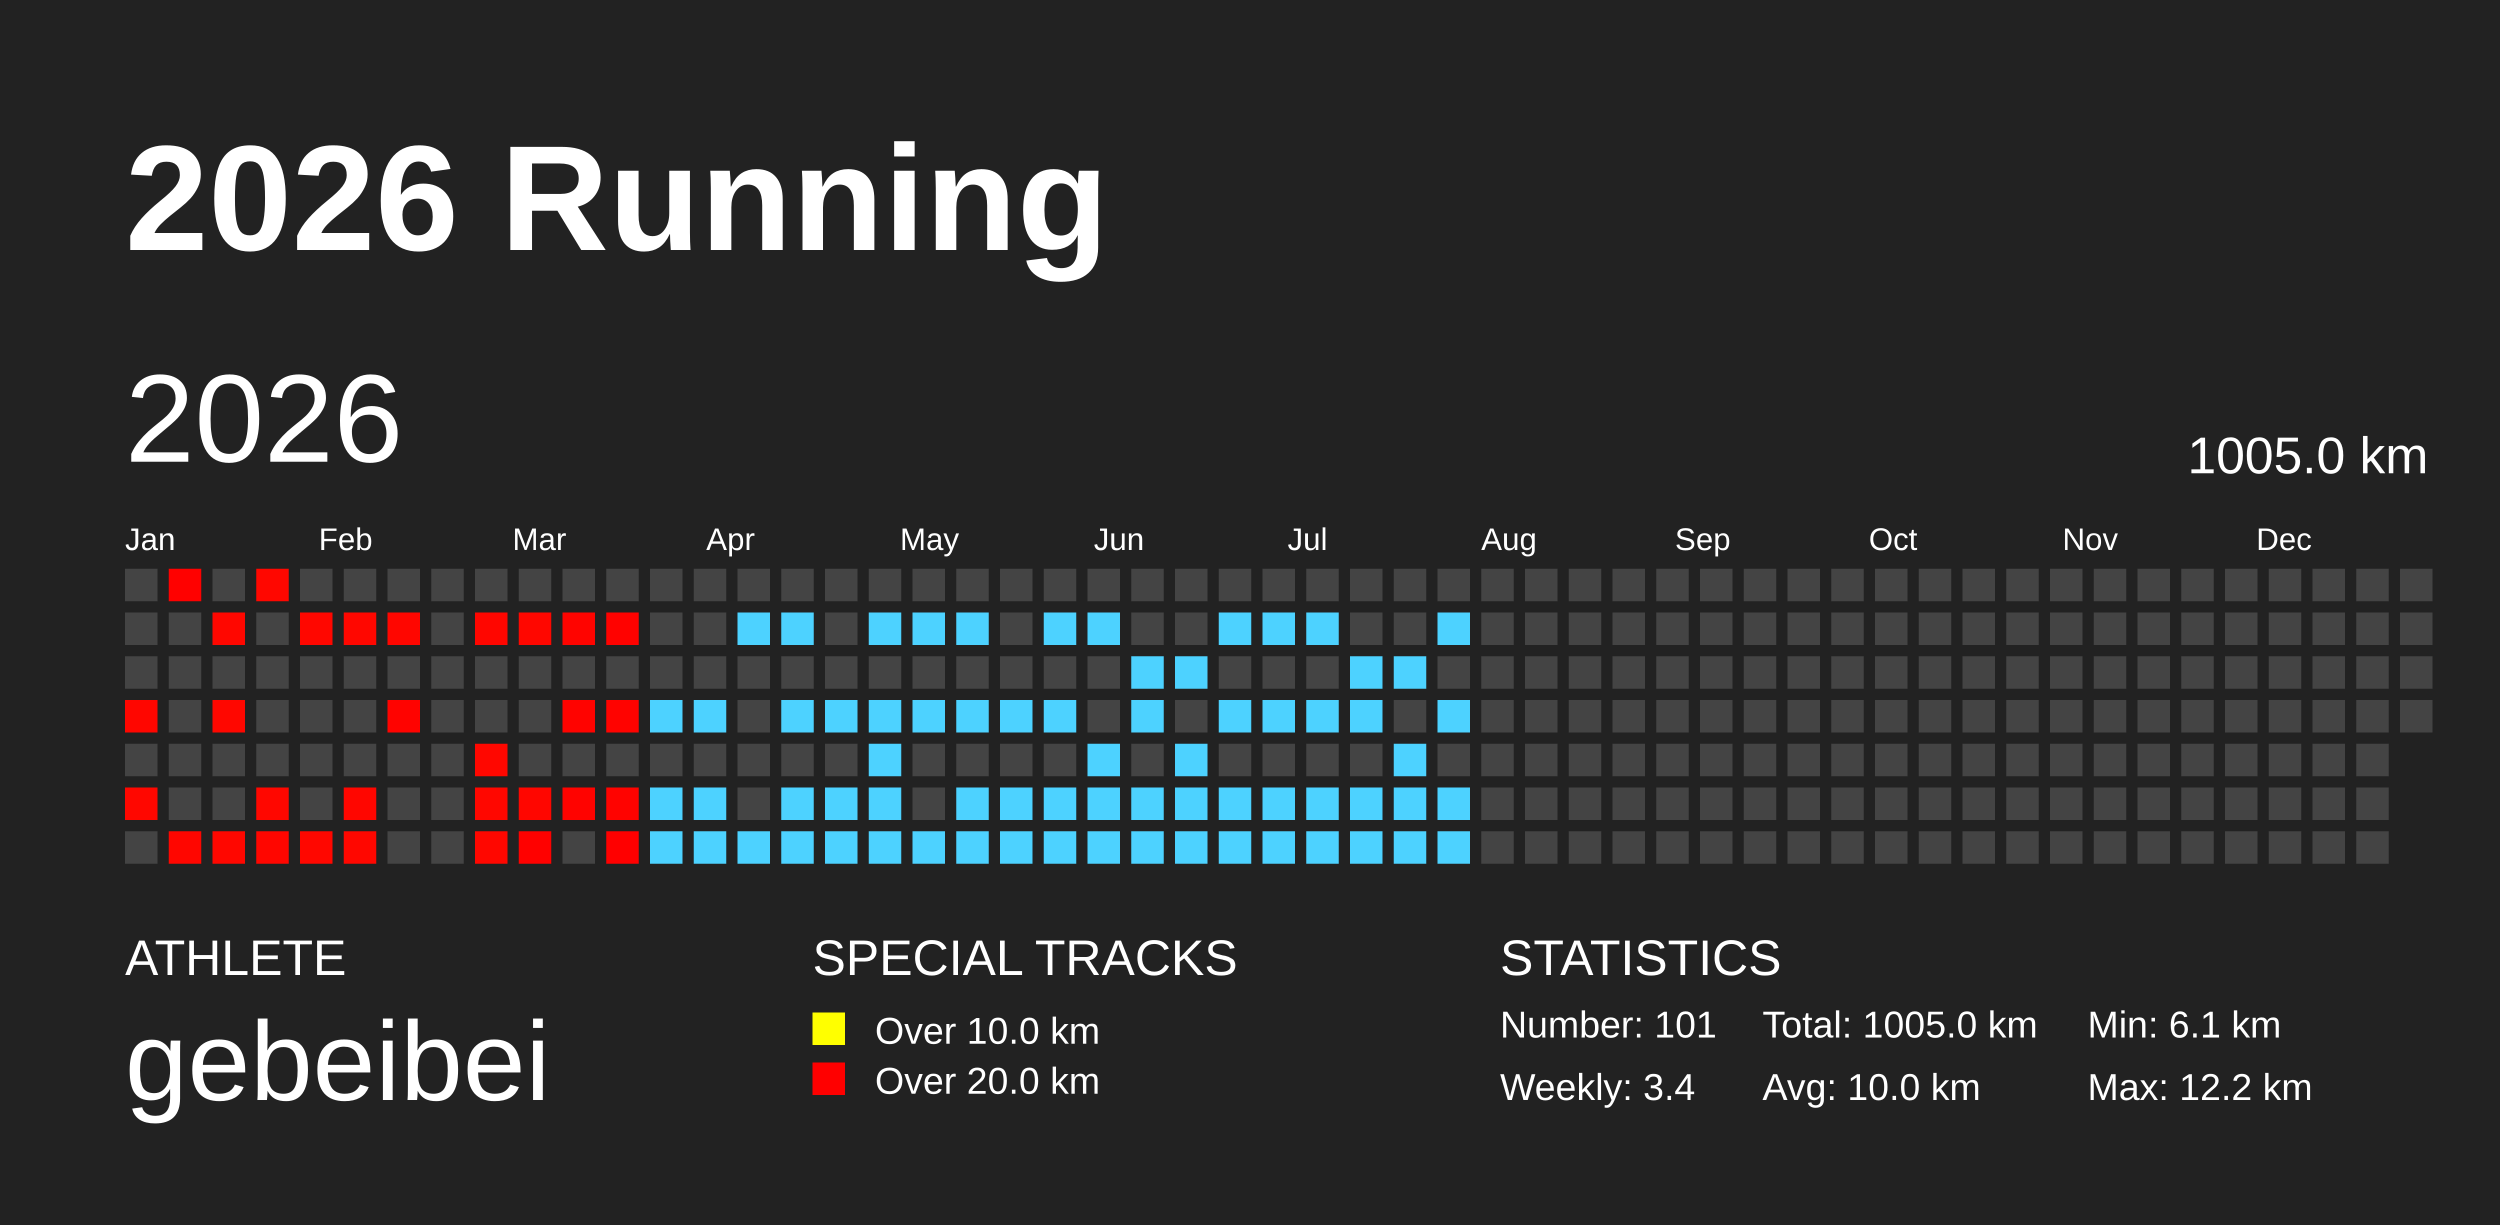
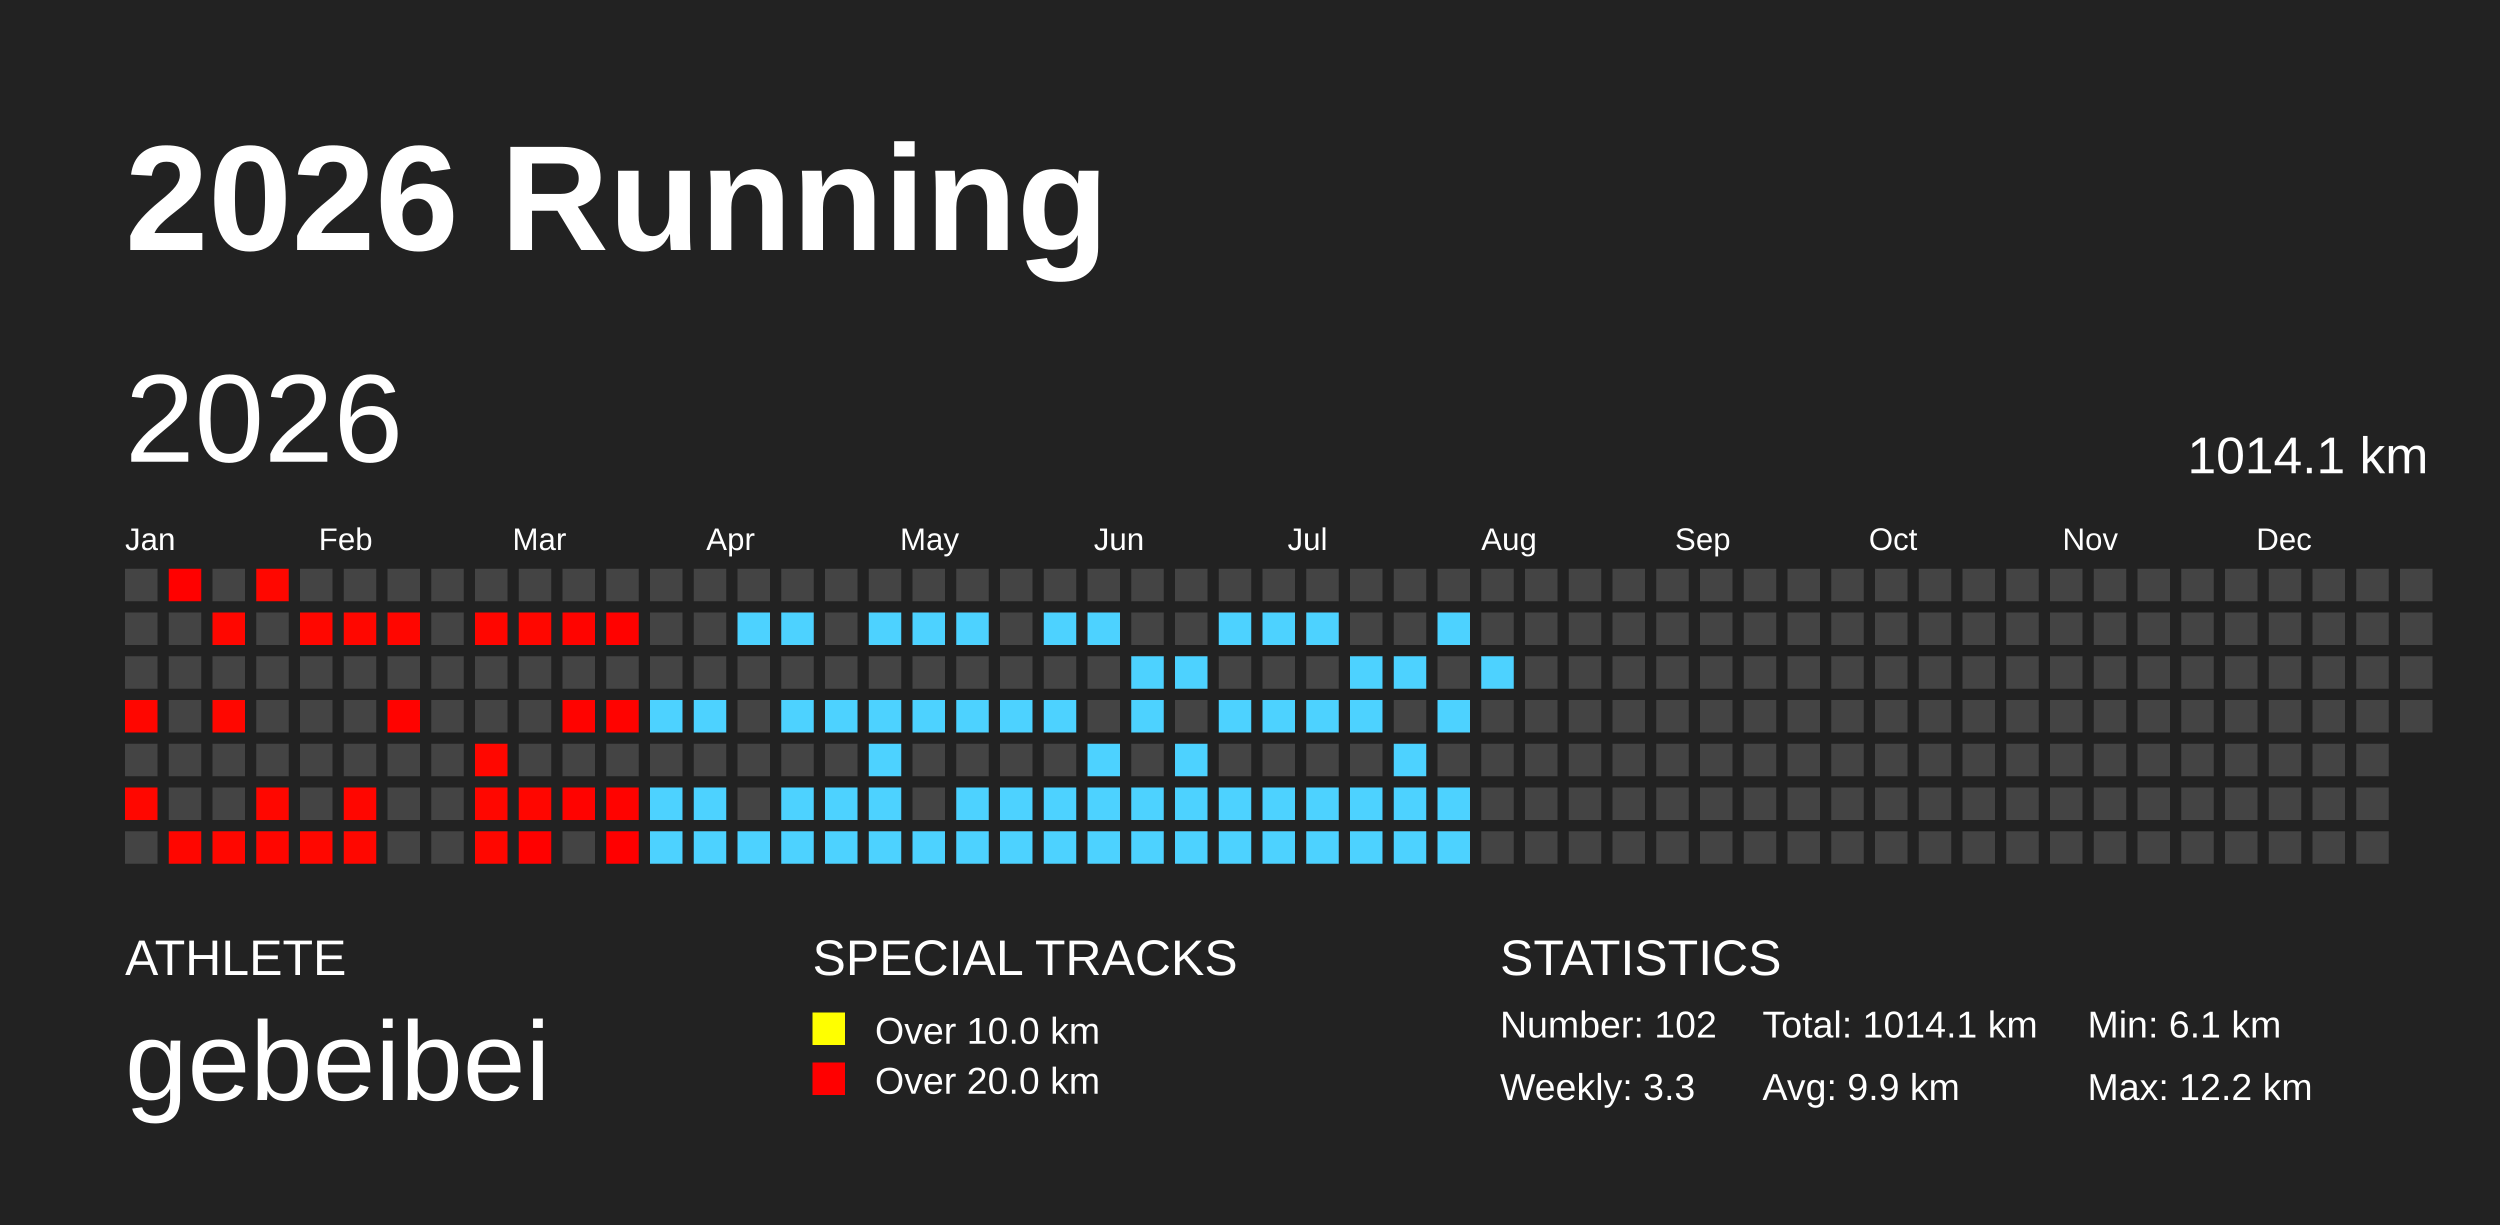
<svg xmlns="http://www.w3.org/2000/svg" baseProfile="full" height="98mm" version="1.1" viewBox="0,0,200,98" width="200mm">
  <defs />
  <rect fill="#222222" height="98" width="200" x="0" y="0" />
  <text fill="#FFFFFF" style="font-size:12px; font-family:Arial; font-weight:bold;" x="10" y="20">2026 Running</text>
  <text fill="#FFFFFF" style="font-size:4px; font-family:Arial" x="10" y="78">ATHLETE</text>
  <text fill="#FFFFFF" style="font-size:9px; font-family:Arial" x="10" y="88">gebeibei</text>
  <text fill="#FFFFFF" style="font-size:4px; font-family:Arial" x="65" y="78">SPECIAL TRACKS</text>
  <rect fill="yellow" height="2.6" width="2.6" x="65" y="81" />
  <text fill="#FFFFFF" style="font-size:3px; font-family:Arial" x="70" y="83.5">Over 10.0 km</text>
  <rect fill="red" height="2.6" width="2.6" x="65" y="85" />
  <text fill="#FFFFFF" style="font-size:3px; font-family:Arial" x="70" y="87.5">Over 20.0 km</text>
  <text fill="#FFFFFF" style="font-size:4px; font-family:Arial" x="120" y="78">STATISTICS</text>
-   <text fill="#FFFFFF" style="font-size:3px; font-family:Arial" x="120" y="83">Number: 101</text>
-   <text fill="#FFFFFF" style="font-size:3px; font-family:Arial" x="120" y="88">Weekly: 3.4</text>
-   <text fill="#FFFFFF" style="font-size:3px; font-family:Arial" x="141" y="83">Total: 1005.0 km</text>
-   <text fill="#FFFFFF" style="font-size:3px; font-family:Arial" x="141" y="88">Avg: 10.0 km</text>
+   <text fill="#FFFFFF" style="font-size:3px; font-family:Arial" x="120" y="83">Number: 102</text>
+   <text fill="#FFFFFF" style="font-size:3px; font-family:Arial" x="120" y="88">Weekly: 3.3</text>
+   <text fill="#FFFFFF" style="font-size:3px; font-family:Arial" x="141" y="83">Total: 1014.1 km</text>
+   <text fill="#FFFFFF" style="font-size:3px; font-family:Arial" x="141" y="88">Avg: 9.9 km</text>
  <text fill="#FFFFFF" style="font-size:3px; font-family:Arial" x="167" y="83">Min: 6.1 km</text>
  <text fill="#FFFFFF" style="font-size:3px; font-family:Arial" x="167" y="88">Max: 12.2 km</text>
  <text dominant-baseline="hanging" fill="#FFFFFF" style="font-size:10.0px; font-family:Arial;" x="10" y="30">2026</text>
-   <text dominant-baseline="hanging" fill="#FFFFFF" style="font-size:4.125px; font-family:Arial;" x="175" y="35">1005.0 km</text>
+   <text dominant-baseline="hanging" fill="#FFFFFF" style="font-size:4.125px; font-family:Arial;" x="175" y="35">1014.1 km</text>
  <text fill="#FFFFFF" style="font-size:2.5px; font-family:Arial" x="10.0" y="44">Jan</text>
  <text fill="#FFFFFF" style="font-size:2.5px; font-family:Arial" x="25.5" y="44">Feb</text>
  <text fill="#FFFFFF" style="font-size:2.5px; font-family:Arial" x="41.0" y="44">Mar</text>
  <text fill="#FFFFFF" style="font-size:2.5px; font-family:Arial" x="56.5" y="44">Apr</text>
  <text fill="#FFFFFF" style="font-size:2.5px; font-family:Arial" x="72.0" y="44">May</text>
  <text fill="#FFFFFF" style="font-size:2.5px; font-family:Arial" x="87.5" y="44">Jun</text>
  <text fill="#FFFFFF" style="font-size:2.5px; font-family:Arial" x="103.0" y="44">Jul</text>
  <text fill="#FFFFFF" style="font-size:2.5px; font-family:Arial" x="118.5" y="44">Aug</text>
  <text fill="#FFFFFF" style="font-size:2.5px; font-family:Arial" x="134.0" y="44">Sep</text>
  <text fill="#FFFFFF" style="font-size:2.5px; font-family:Arial" x="149.5" y="44">Oct</text>
  <text fill="#FFFFFF" style="font-size:2.5px; font-family:Arial" x="165.0" y="44">Nov</text>
  <text fill="#FFFFFF" style="font-size:2.5px; font-family:Arial" x="180.5" y="44">Dec</text>
  <rect fill="#444444" height="2.6" width="2.6" x="10.0" y="45.5" />
  <rect fill="#444444" height="2.6" width="2.6" x="10.0" y="49.0" />
  <rect fill="#444444" height="2.6" width="2.6" x="10.0" y="52.5" />
  <rect fill="#ff0600" height="2.6" width="2.6" x="10.0" y="56.0" />
  <rect fill="#444444" height="2.6" width="2.6" x="10.0" y="59.5" />
  <rect fill="#ff0700" height="2.6" width="2.6" x="10.0" y="63.0" />
  <rect fill="#444444" height="2.6" width="2.6" x="10.0" y="66.5" />
  <rect fill="#ff0100" height="2.6" width="2.6" x="13.5" y="45.5" />
  <rect fill="#444444" height="2.6" width="2.6" x="13.5" y="49.0" />
  <rect fill="#444444" height="2.6" width="2.6" x="13.5" y="52.5" />
  <rect fill="#444444" height="2.6" width="2.6" x="13.5" y="56.0" />
  <rect fill="#444444" height="2.6" width="2.6" x="13.5" y="59.5" />
  <rect fill="#444444" height="2.6" width="2.6" x="13.5" y="63.0" />
  <rect fill="#ff0600" height="2.6" width="2.6" x="13.5" y="66.5" />
  <rect fill="#444444" height="2.6" width="2.6" x="17.0" y="45.5" />
  <rect fill="#ff0700" height="2.6" width="2.6" x="17.0" y="49.0" />
  <rect fill="#444444" height="2.6" width="2.6" x="17.0" y="52.5" />
  <rect fill="#ff0700" height="2.6" width="2.6" x="17.0" y="56.0" />
  <rect fill="#444444" height="2.6" width="2.6" x="17.0" y="59.5" />
  <rect fill="#444444" height="2.6" width="2.6" x="17.0" y="63.0" />
  <rect fill="#ff0700" height="2.6" width="2.6" x="17.0" y="66.5" />
  <rect fill="#ff0700" height="2.6" width="2.6" x="20.5" y="45.5" />
  <rect fill="#444444" height="2.6" width="2.6" x="20.5" y="49.0" />
  <rect fill="#444444" height="2.6" width="2.6" x="20.5" y="52.5" />
  <rect fill="#444444" height="2.6" width="2.6" x="20.5" y="56.0" />
  <rect fill="#444444" height="2.6" width="2.6" x="20.5" y="59.5" />
  <rect fill="#ff0700" height="2.6" width="2.6" x="20.5" y="63.0" />
  <rect fill="#ff0600" height="2.6" width="2.6" x="20.5" y="66.5" />
  <rect fill="#444444" height="2.6" width="2.6" x="24.0" y="45.5" />
  <rect fill="#ff0700" height="2.6" width="2.6" x="24.0" y="49.0" />
  <rect fill="#444444" height="2.6" width="2.6" x="24.0" y="52.5" />
  <rect fill="#444444" height="2.6" width="2.6" x="24.0" y="56.0" />
  <rect fill="#444444" height="2.6" width="2.6" x="24.0" y="59.5" />
  <rect fill="#444444" height="2.6" width="2.6" x="24.0" y="63.0" />
  <rect fill="#ff0700" height="2.6" width="2.6" x="24.0" y="66.5" />
  <rect fill="#444444" height="2.6" width="2.6" x="27.5" y="45.5" />
  <rect fill="#ff0700" height="2.6" width="2.6" x="27.5" y="49.0" />
  <rect fill="#444444" height="2.6" width="2.6" x="27.5" y="52.5" />
  <rect fill="#444444" height="2.6" width="2.6" x="27.5" y="56.0" />
  <rect fill="#444444" height="2.6" width="2.6" x="27.5" y="59.5" />
  <rect fill="#ff0600" height="2.6" width="2.6" x="27.5" y="63.0" />
  <rect fill="#ff0700" height="2.6" width="2.6" x="27.5" y="66.5" />
  <rect fill="#444444" height="2.6" width="2.6" x="31.0" y="45.5" />
  <rect fill="#ff0600" height="2.6" width="2.6" x="31.0" y="49.0" />
  <rect fill="#444444" height="2.6" width="2.6" x="31.0" y="52.5" />
  <rect fill="#ff0300" height="2.6" width="2.6" x="31.0" y="56.0" />
  <rect fill="#444444" height="2.6" width="2.6" x="31.0" y="59.5" />
  <rect fill="#444444" height="2.6" width="2.6" x="31.0" y="63.0" />
  <rect fill="#444444" height="2.6" width="2.6" x="31.0" y="66.5" />
  <rect fill="#444444" height="2.6" width="2.6" x="34.5" y="45.5" />
  <rect fill="#444444" height="2.6" width="2.6" x="34.5" y="49.0" />
  <rect fill="#444444" height="2.6" width="2.6" x="34.5" y="52.5" />
  <rect fill="#444444" height="2.6" width="2.6" x="34.5" y="56.0" />
  <rect fill="#444444" height="2.6" width="2.6" x="34.5" y="59.5" />
  <rect fill="#444444" height="2.6" width="2.6" x="34.5" y="63.0" />
  <rect fill="#444444" height="2.6" width="2.6" x="34.5" y="66.5" />
  <rect fill="#444444" height="2.6" width="2.6" x="38.0" y="45.5" />
  <rect fill="#ff0600" height="2.6" width="2.6" x="38.0" y="49.0" />
  <rect fill="#444444" height="2.6" width="2.6" x="38.0" y="52.5" />
  <rect fill="#444444" height="2.6" width="2.6" x="38.0" y="56.0" />
  <rect fill="#ff0700" height="2.6" width="2.6" x="38.0" y="59.5" />
  <rect fill="#ff0700" height="2.6" width="2.6" x="38.0" y="63.0" />
  <rect fill="#ff0700" height="2.6" width="2.6" x="38.0" y="66.5" />
  <rect fill="#444444" height="2.6" width="2.6" x="41.5" y="45.5" />
  <rect fill="#ff0700" height="2.6" width="2.6" x="41.5" y="49.0" />
  <rect fill="#444444" height="2.6" width="2.6" x="41.5" y="52.5" />
  <rect fill="#444444" height="2.6" width="2.6" x="41.5" y="56.0" />
  <rect fill="#444444" height="2.6" width="2.6" x="41.5" y="59.5" />
  <rect fill="#ff0600" height="2.6" width="2.6" x="41.5" y="63.0" />
  <rect fill="#ff0100" height="2.6" width="2.6" x="41.5" y="66.5" />
  <rect fill="#444444" height="2.6" width="2.6" x="45.0" y="45.5" />
  <rect fill="#ff0400" height="2.6" width="2.6" x="45.0" y="49.0" />
  <rect fill="#444444" height="2.6" width="2.6" x="45.0" y="52.5" />
  <rect fill="#ff0300" height="2.6" width="2.6" x="45.0" y="56.0" />
  <rect fill="#444444" height="2.6" width="2.6" x="45.0" y="59.5" />
  <rect fill="#ff0300" height="2.6" width="2.6" x="45.0" y="63.0" />
  <rect fill="#444444" height="2.6" width="2.6" x="45.0" y="66.5" />
  <rect fill="#444444" height="2.6" width="2.6" x="48.5" y="45.5" />
  <rect fill="#ff0200" height="2.6" width="2.6" x="48.5" y="49.0" />
  <rect fill="#444444" height="2.6" width="2.6" x="48.5" y="52.5" />
  <rect fill="#ff0300" height="2.6" width="2.6" x="48.5" y="56.0" />
  <rect fill="#444444" height="2.6" width="2.6" x="48.5" y="59.5" />
  <rect fill="#ff0300" height="2.6" width="2.6" x="48.5" y="63.0" />
  <rect fill="#ff0000" height="2.6" width="2.6" x="48.5" y="66.5" />
  <rect fill="#444444" height="2.6" width="2.6" x="52.0" y="45.5" />
  <rect fill="#444444" height="2.6" width="2.6" x="52.0" y="49.0" />
  <rect fill="#444444" height="2.6" width="2.6" x="52.0" y="52.5" />
  <rect fill="#4dd2ff" height="2.6" width="2.6" x="52.0" y="56.0" />
  <rect fill="#444444" height="2.6" width="2.6" x="52.0" y="59.5" />
  <rect fill="#4dd2ff" height="2.6" width="2.6" x="52.0" y="63.0" />
  <rect fill="#4dd2ff" height="2.6" width="2.6" x="52.0" y="66.5" />
  <rect fill="#444444" height="2.6" width="2.6" x="55.5" y="45.5" />
  <rect fill="#444444" height="2.6" width="2.6" x="55.5" y="49.0" />
  <rect fill="#444444" height="2.6" width="2.6" x="55.5" y="52.5" />
  <rect fill="#4dd2ff" height="2.6" width="2.6" x="55.5" y="56.0" />
  <rect fill="#444444" height="2.6" width="2.6" x="55.5" y="59.5" />
  <rect fill="#4dd2ff" height="2.6" width="2.6" x="55.5" y="63.0" />
  <rect fill="#4dd2ff" height="2.6" width="2.6" x="55.5" y="66.5" />
  <rect fill="#444444" height="2.6" width="2.6" x="59.0" y="45.5" />
  <rect fill="#4dd2ff" height="2.6" width="2.6" x="59.0" y="49.0" />
  <rect fill="#444444" height="2.6" width="2.6" x="59.0" y="52.5" />
  <rect fill="#444444" height="2.6" width="2.6" x="59.0" y="56.0" />
  <rect fill="#444444" height="2.6" width="2.6" x="59.0" y="59.5" />
  <rect fill="#444444" height="2.6" width="2.6" x="59.0" y="63.0" />
  <rect fill="#4dd2ff" height="2.6" width="2.6" x="59.0" y="66.5" />
  <rect fill="#444444" height="2.6" width="2.6" x="62.5" y="45.5" />
  <rect fill="#4dd2ff" height="2.6" width="2.6" x="62.5" y="49.0" />
  <rect fill="#444444" height="2.6" width="2.6" x="62.5" y="52.5" />
  <rect fill="#4dd2ff" height="2.6" width="2.6" x="62.5" y="56.0" />
  <rect fill="#444444" height="2.6" width="2.6" x="62.5" y="59.5" />
  <rect fill="#4dd2ff" height="2.6" width="2.6" x="62.5" y="63.0" />
  <rect fill="#4dd2ff" height="2.6" width="2.6" x="62.5" y="66.5" />
  <rect fill="#444444" height="2.6" width="2.6" x="66.0" y="45.5" />
  <rect fill="#444444" height="2.6" width="2.6" x="66.0" y="49.0" />
  <rect fill="#444444" height="2.6" width="2.6" x="66.0" y="52.5" />
  <rect fill="#4dd2ff" height="2.6" width="2.6" x="66.0" y="56.0" />
  <rect fill="#444444" height="2.6" width="2.6" x="66.0" y="59.5" />
  <rect fill="#4dd2ff" height="2.6" width="2.6" x="66.0" y="63.0" />
  <rect fill="#4dd2ff" height="2.6" width="2.6" x="66.0" y="66.5" />
  <rect fill="#444444" height="2.6" width="2.6" x="69.5" y="45.5" />
  <rect fill="#4dd2ff" height="2.6" width="2.6" x="69.5" y="49.0" />
  <rect fill="#444444" height="2.6" width="2.6" x="69.5" y="52.5" />
  <rect fill="#4dd2ff" height="2.6" width="2.6" x="69.5" y="56.0" />
  <rect fill="#4dd2ff" height="2.6" width="2.6" x="69.5" y="59.5" />
  <rect fill="#4dd2ff" height="2.6" width="2.6" x="69.5" y="63.0" />
  <rect fill="#4dd2ff" height="2.6" width="2.6" x="69.5" y="66.5" />
  <rect fill="#444444" height="2.6" width="2.6" x="73.0" y="45.5" />
  <rect fill="#4dd2ff" height="2.6" width="2.6" x="73.0" y="49.0" />
  <rect fill="#444444" height="2.6" width="2.6" x="73.0" y="52.5" />
  <rect fill="#4dd2ff" height="2.6" width="2.6" x="73.0" y="56.0" />
  <rect fill="#444444" height="2.6" width="2.6" x="73.0" y="59.5" />
  <rect fill="#444444" height="2.6" width="2.6" x="73.0" y="63.0" />
  <rect fill="#4dd2ff" height="2.6" width="2.6" x="73.0" y="66.5" />
  <rect fill="#444444" height="2.6" width="2.6" x="76.5" y="45.5" />
  <rect fill="#4dd2ff" height="2.6" width="2.6" x="76.5" y="49.0" />
  <rect fill="#444444" height="2.6" width="2.6" x="76.5" y="52.5" />
  <rect fill="#4dd2ff" height="2.6" width="2.6" x="76.5" y="56.0" />
  <rect fill="#444444" height="2.6" width="2.6" x="76.5" y="59.5" />
  <rect fill="#4dd2ff" height="2.6" width="2.6" x="76.5" y="63.0" />
  <rect fill="#4dd2ff" height="2.6" width="2.6" x="76.5" y="66.5" />
  <rect fill="#444444" height="2.6" width="2.6" x="80.0" y="45.5" />
  <rect fill="#444444" height="2.6" width="2.6" x="80.0" y="49.0" />
  <rect fill="#444444" height="2.6" width="2.6" x="80.0" y="52.5" />
  <rect fill="#4dd2ff" height="2.6" width="2.6" x="80.0" y="56.0" />
  <rect fill="#444444" height="2.6" width="2.6" x="80.0" y="59.5" />
  <rect fill="#4dd2ff" height="2.6" width="2.6" x="80.0" y="63.0" />
  <rect fill="#4dd2ff" height="2.6" width="2.6" x="80.0" y="66.5" />
  <rect fill="#444444" height="2.6" width="2.6" x="83.5" y="45.5" />
  <rect fill="#4dd2ff" height="2.6" width="2.6" x="83.5" y="49.0" />
  <rect fill="#444444" height="2.6" width="2.6" x="83.5" y="52.5" />
  <rect fill="#4dd2ff" height="2.6" width="2.6" x="83.5" y="56.0" />
  <rect fill="#444444" height="2.6" width="2.6" x="83.5" y="59.5" />
  <rect fill="#4dd2ff" height="2.6" width="2.6" x="83.5" y="63.0" />
  <rect fill="#4dd2ff" height="2.6" width="2.6" x="83.5" y="66.5" />
  <rect fill="#444444" height="2.6" width="2.6" x="87.0" y="45.5" />
  <rect fill="#4dd2ff" height="2.6" width="2.6" x="87.0" y="49.0" />
  <rect fill="#444444" height="2.6" width="2.6" x="87.0" y="52.5" />
  <rect fill="#444444" height="2.6" width="2.6" x="87.0" y="56.0" />
  <rect fill="#4dd2ff" height="2.6" width="2.6" x="87.0" y="59.5" />
  <rect fill="#4dd2ff" height="2.6" width="2.6" x="87.0" y="63.0" />
  <rect fill="#4dd2ff" height="2.6" width="2.6" x="87.0" y="66.5" />
  <rect fill="#444444" height="2.6" width="2.6" x="90.5" y="45.5" />
  <rect fill="#444444" height="2.6" width="2.6" x="90.5" y="49.0" />
  <rect fill="#4dd2ff" height="2.6" width="2.6" x="90.5" y="52.5" />
  <rect fill="#4dd2ff" height="2.6" width="2.6" x="90.5" y="56.0" />
  <rect fill="#444444" height="2.6" width="2.6" x="90.5" y="59.5" />
  <rect fill="#4dd2ff" height="2.6" width="2.6" x="90.5" y="63.0" />
  <rect fill="#4dd2ff" height="2.6" width="2.6" x="90.5" y="66.5" />
  <rect fill="#444444" height="2.6" width="2.6" x="94.0" y="45.5" />
  <rect fill="#444444" height="2.6" width="2.6" x="94.0" y="49.0" />
  <rect fill="#4dd2ff" height="2.6" width="2.6" x="94.0" y="52.5" />
  <rect fill="#444444" height="2.6" width="2.6" x="94.0" y="56.0" />
  <rect fill="#4dd2ff" height="2.6" width="2.6" x="94.0" y="59.5" />
  <rect fill="#4dd2ff" height="2.6" width="2.6" x="94.0" y="63.0" />
  <rect fill="#4dd2ff" height="2.6" width="2.6" x="94.0" y="66.5" />
  <rect fill="#444444" height="2.6" width="2.6" x="97.5" y="45.5" />
  <rect fill="#4dd2ff" height="2.6" width="2.6" x="97.5" y="49.0" />
  <rect fill="#444444" height="2.6" width="2.6" x="97.5" y="52.5" />
  <rect fill="#4dd2ff" height="2.6" width="2.6" x="97.5" y="56.0" />
  <rect fill="#444444" height="2.6" width="2.6" x="97.5" y="59.5" />
  <rect fill="#4dd2ff" height="2.6" width="2.6" x="97.5" y="63.0" />
  <rect fill="#4dd2ff" height="2.6" width="2.6" x="97.5" y="66.5" />
  <rect fill="#444444" height="2.6" width="2.6" x="101.0" y="45.5" />
  <rect fill="#4dd2ff" height="2.6" width="2.6" x="101.0" y="49.0" />
  <rect fill="#444444" height="2.6" width="2.6" x="101.0" y="52.5" />
  <rect fill="#4dd2ff" height="2.6" width="2.6" x="101.0" y="56.0" />
  <rect fill="#444444" height="2.6" width="2.6" x="101.0" y="59.5" />
  <rect fill="#4dd2ff" height="2.6" width="2.6" x="101.0" y="63.0" />
  <rect fill="#4dd2ff" height="2.6" width="2.6" x="101.0" y="66.5" />
  <rect fill="#444444" height="2.6" width="2.6" x="104.5" y="45.5" />
  <rect fill="#4dd2ff" height="2.6" width="2.6" x="104.5" y="49.0" />
  <rect fill="#444444" height="2.6" width="2.6" x="104.5" y="52.5" />
  <rect fill="#4dd2ff" height="2.6" width="2.6" x="104.5" y="56.0" />
  <rect fill="#444444" height="2.6" width="2.6" x="104.5" y="59.5" />
  <rect fill="#4dd2ff" height="2.6" width="2.6" x="104.5" y="63.0" />
  <rect fill="#4dd2ff" height="2.6" width="2.6" x="104.5" y="66.5" />
  <rect fill="#444444" height="2.6" width="2.6" x="108.0" y="45.5" />
  <rect fill="#444444" height="2.6" width="2.6" x="108.0" y="49.0" />
  <rect fill="#4dd2ff" height="2.6" width="2.6" x="108.0" y="52.5" />
  <rect fill="#4dd2ff" height="2.6" width="2.6" x="108.0" y="56.0" />
  <rect fill="#444444" height="2.6" width="2.6" x="108.0" y="59.5" />
  <rect fill="#4dd2ff" height="2.6" width="2.6" x="108.0" y="63.0" />
  <rect fill="#4dd2ff" height="2.6" width="2.6" x="108.0" y="66.5" />
  <rect fill="#444444" height="2.6" width="2.6" x="111.5" y="45.5" />
  <rect fill="#444444" height="2.6" width="2.6" x="111.5" y="49.0" />
  <rect fill="#4dd2ff" height="2.6" width="2.6" x="111.5" y="52.5" />
  <rect fill="#444444" height="2.6" width="2.6" x="111.5" y="56.0" />
  <rect fill="#4dd2ff" height="2.6" width="2.6" x="111.5" y="59.5" />
  <rect fill="#4dd2ff" height="2.6" width="2.6" x="111.5" y="63.0" />
  <rect fill="#4dd2ff" height="2.6" width="2.6" x="111.5" y="66.5" />
  <rect fill="#444444" height="2.6" width="2.6" x="115.0" y="45.5" />
  <rect fill="#4dd2ff" height="2.6" width="2.6" x="115.0" y="49.0" />
  <rect fill="#444444" height="2.6" width="2.6" x="115.0" y="52.5" />
  <rect fill="#4dd2ff" height="2.6" width="2.6" x="115.0" y="56.0" />
  <rect fill="#444444" height="2.6" width="2.6" x="115.0" y="59.5" />
  <rect fill="#4dd2ff" height="2.6" width="2.6" x="115.0" y="63.0" />
  <rect fill="#4dd2ff" height="2.6" width="2.6" x="115.0" y="66.5" />
  <rect fill="#444444" height="2.6" width="2.6" x="118.5" y="45.5" />
  <rect fill="#444444" height="2.6" width="2.6" x="118.5" y="49.0" />
-   <rect fill="#444444" height="2.6" width="2.6" x="118.5" y="52.5" />
+   <rect fill="#4dd2ff" height="2.6" width="2.6" x="118.5" y="52.5" />
  <rect fill="#444444" height="2.6" width="2.6" x="118.5" y="56.0" />
  <rect fill="#444444" height="2.6" width="2.6" x="118.5" y="59.5" />
  <rect fill="#444444" height="2.6" width="2.6" x="118.5" y="63.0" />
  <rect fill="#444444" height="2.6" width="2.6" x="118.5" y="66.5" />
  <rect fill="#444444" height="2.6" width="2.6" x="122.0" y="45.5" />
  <rect fill="#444444" height="2.6" width="2.6" x="122.0" y="49.0" />
  <rect fill="#444444" height="2.6" width="2.6" x="122.0" y="52.5" />
  <rect fill="#444444" height="2.6" width="2.6" x="122.0" y="56.0" />
  <rect fill="#444444" height="2.6" width="2.6" x="122.0" y="59.5" />
  <rect fill="#444444" height="2.6" width="2.6" x="122.0" y="63.0" />
  <rect fill="#444444" height="2.6" width="2.6" x="122.0" y="66.5" />
  <rect fill="#444444" height="2.6" width="2.6" x="125.5" y="45.5" />
  <rect fill="#444444" height="2.6" width="2.6" x="125.5" y="49.0" />
  <rect fill="#444444" height="2.6" width="2.6" x="125.5" y="52.5" />
  <rect fill="#444444" height="2.6" width="2.6" x="125.5" y="56.0" />
  <rect fill="#444444" height="2.6" width="2.6" x="125.5" y="59.5" />
  <rect fill="#444444" height="2.6" width="2.6" x="125.5" y="63.0" />
  <rect fill="#444444" height="2.6" width="2.6" x="125.5" y="66.5" />
  <rect fill="#444444" height="2.6" width="2.6" x="129.0" y="45.5" />
  <rect fill="#444444" height="2.6" width="2.6" x="129.0" y="49.0" />
  <rect fill="#444444" height="2.6" width="2.6" x="129.0" y="52.5" />
  <rect fill="#444444" height="2.6" width="2.6" x="129.0" y="56.0" />
  <rect fill="#444444" height="2.6" width="2.6" x="129.0" y="59.5" />
  <rect fill="#444444" height="2.6" width="2.6" x="129.0" y="63.0" />
  <rect fill="#444444" height="2.6" width="2.6" x="129.0" y="66.5" />
  <rect fill="#444444" height="2.6" width="2.6" x="132.5" y="45.5" />
  <rect fill="#444444" height="2.6" width="2.6" x="132.5" y="49.0" />
  <rect fill="#444444" height="2.6" width="2.6" x="132.5" y="52.5" />
  <rect fill="#444444" height="2.6" width="2.6" x="132.5" y="56.0" />
  <rect fill="#444444" height="2.6" width="2.6" x="132.5" y="59.5" />
  <rect fill="#444444" height="2.6" width="2.6" x="132.5" y="63.0" />
  <rect fill="#444444" height="2.6" width="2.6" x="132.5" y="66.5" />
  <rect fill="#444444" height="2.6" width="2.6" x="136.0" y="45.5" />
  <rect fill="#444444" height="2.6" width="2.6" x="136.0" y="49.0" />
  <rect fill="#444444" height="2.6" width="2.6" x="136.0" y="52.5" />
  <rect fill="#444444" height="2.6" width="2.6" x="136.0" y="56.0" />
  <rect fill="#444444" height="2.6" width="2.6" x="136.0" y="59.5" />
  <rect fill="#444444" height="2.6" width="2.6" x="136.0" y="63.0" />
  <rect fill="#444444" height="2.6" width="2.6" x="136.0" y="66.5" />
  <rect fill="#444444" height="2.6" width="2.6" x="139.5" y="45.5" />
  <rect fill="#444444" height="2.6" width="2.6" x="139.5" y="49.0" />
  <rect fill="#444444" height="2.6" width="2.6" x="139.5" y="52.5" />
  <rect fill="#444444" height="2.6" width="2.6" x="139.5" y="56.0" />
  <rect fill="#444444" height="2.6" width="2.6" x="139.5" y="59.5" />
  <rect fill="#444444" height="2.6" width="2.6" x="139.5" y="63.0" />
  <rect fill="#444444" height="2.6" width="2.6" x="139.5" y="66.5" />
  <rect fill="#444444" height="2.6" width="2.6" x="143.0" y="45.5" />
  <rect fill="#444444" height="2.6" width="2.6" x="143.0" y="49.0" />
  <rect fill="#444444" height="2.6" width="2.6" x="143.0" y="52.5" />
  <rect fill="#444444" height="2.6" width="2.6" x="143.0" y="56.0" />
  <rect fill="#444444" height="2.6" width="2.6" x="143.0" y="59.5" />
  <rect fill="#444444" height="2.6" width="2.6" x="143.0" y="63.0" />
  <rect fill="#444444" height="2.6" width="2.6" x="143.0" y="66.5" />
  <rect fill="#444444" height="2.6" width="2.6" x="146.5" y="45.5" />
  <rect fill="#444444" height="2.6" width="2.6" x="146.5" y="49.0" />
  <rect fill="#444444" height="2.6" width="2.6" x="146.5" y="52.5" />
  <rect fill="#444444" height="2.6" width="2.6" x="146.5" y="56.0" />
  <rect fill="#444444" height="2.6" width="2.6" x="146.5" y="59.5" />
  <rect fill="#444444" height="2.6" width="2.6" x="146.5" y="63.0" />
  <rect fill="#444444" height="2.6" width="2.6" x="146.5" y="66.5" />
  <rect fill="#444444" height="2.6" width="2.6" x="150.0" y="45.5" />
  <rect fill="#444444" height="2.6" width="2.6" x="150.0" y="49.0" />
  <rect fill="#444444" height="2.6" width="2.6" x="150.0" y="52.5" />
  <rect fill="#444444" height="2.6" width="2.6" x="150.0" y="56.0" />
  <rect fill="#444444" height="2.6" width="2.6" x="150.0" y="59.5" />
  <rect fill="#444444" height="2.6" width="2.6" x="150.0" y="63.0" />
  <rect fill="#444444" height="2.6" width="2.6" x="150.0" y="66.5" />
  <rect fill="#444444" height="2.6" width="2.6" x="153.5" y="45.5" />
  <rect fill="#444444" height="2.6" width="2.6" x="153.5" y="49.0" />
  <rect fill="#444444" height="2.6" width="2.6" x="153.5" y="52.5" />
  <rect fill="#444444" height="2.6" width="2.6" x="153.5" y="56.0" />
  <rect fill="#444444" height="2.6" width="2.6" x="153.5" y="59.5" />
  <rect fill="#444444" height="2.6" width="2.6" x="153.5" y="63.0" />
  <rect fill="#444444" height="2.6" width="2.6" x="153.5" y="66.5" />
  <rect fill="#444444" height="2.6" width="2.6" x="157.0" y="45.5" />
  <rect fill="#444444" height="2.6" width="2.6" x="157.0" y="49.0" />
  <rect fill="#444444" height="2.6" width="2.6" x="157.0" y="52.5" />
  <rect fill="#444444" height="2.6" width="2.6" x="157.0" y="56.0" />
  <rect fill="#444444" height="2.6" width="2.6" x="157.0" y="59.5" />
  <rect fill="#444444" height="2.6" width="2.6" x="157.0" y="63.0" />
  <rect fill="#444444" height="2.6" width="2.6" x="157.0" y="66.5" />
  <rect fill="#444444" height="2.6" width="2.6" x="160.5" y="45.5" />
  <rect fill="#444444" height="2.6" width="2.6" x="160.5" y="49.0" />
  <rect fill="#444444" height="2.6" width="2.6" x="160.5" y="52.5" />
  <rect fill="#444444" height="2.6" width="2.6" x="160.5" y="56.0" />
  <rect fill="#444444" height="2.6" width="2.6" x="160.5" y="59.5" />
  <rect fill="#444444" height="2.6" width="2.6" x="160.5" y="63.0" />
  <rect fill="#444444" height="2.6" width="2.6" x="160.5" y="66.5" />
  <rect fill="#444444" height="2.6" width="2.6" x="164.0" y="45.5" />
  <rect fill="#444444" height="2.6" width="2.6" x="164.0" y="49.0" />
  <rect fill="#444444" height="2.6" width="2.6" x="164.0" y="52.5" />
  <rect fill="#444444" height="2.6" width="2.6" x="164.0" y="56.0" />
  <rect fill="#444444" height="2.6" width="2.6" x="164.0" y="59.5" />
  <rect fill="#444444" height="2.6" width="2.6" x="164.0" y="63.0" />
  <rect fill="#444444" height="2.6" width="2.6" x="164.0" y="66.5" />
  <rect fill="#444444" height="2.6" width="2.6" x="167.5" y="45.5" />
  <rect fill="#444444" height="2.6" width="2.6" x="167.5" y="49.0" />
  <rect fill="#444444" height="2.6" width="2.6" x="167.5" y="52.5" />
  <rect fill="#444444" height="2.6" width="2.6" x="167.5" y="56.0" />
  <rect fill="#444444" height="2.6" width="2.6" x="167.5" y="59.5" />
  <rect fill="#444444" height="2.6" width="2.6" x="167.5" y="63.0" />
  <rect fill="#444444" height="2.6" width="2.6" x="167.5" y="66.5" />
  <rect fill="#444444" height="2.6" width="2.6" x="171.0" y="45.5" />
  <rect fill="#444444" height="2.6" width="2.6" x="171.0" y="49.0" />
  <rect fill="#444444" height="2.6" width="2.6" x="171.0" y="52.5" />
  <rect fill="#444444" height="2.6" width="2.6" x="171.0" y="56.0" />
  <rect fill="#444444" height="2.6" width="2.6" x="171.0" y="59.5" />
  <rect fill="#444444" height="2.6" width="2.6" x="171.0" y="63.0" />
  <rect fill="#444444" height="2.6" width="2.6" x="171.0" y="66.5" />
  <rect fill="#444444" height="2.6" width="2.6" x="174.5" y="45.5" />
  <rect fill="#444444" height="2.6" width="2.6" x="174.5" y="49.0" />
  <rect fill="#444444" height="2.6" width="2.6" x="174.5" y="52.5" />
  <rect fill="#444444" height="2.6" width="2.6" x="174.5" y="56.0" />
  <rect fill="#444444" height="2.6" width="2.6" x="174.5" y="59.5" />
  <rect fill="#444444" height="2.6" width="2.6" x="174.5" y="63.0" />
  <rect fill="#444444" height="2.6" width="2.6" x="174.5" y="66.5" />
  <rect fill="#444444" height="2.6" width="2.6" x="178.0" y="45.5" />
  <rect fill="#444444" height="2.6" width="2.6" x="178.0" y="49.0" />
  <rect fill="#444444" height="2.6" width="2.6" x="178.0" y="52.5" />
  <rect fill="#444444" height="2.6" width="2.6" x="178.0" y="56.0" />
  <rect fill="#444444" height="2.6" width="2.6" x="178.0" y="59.5" />
  <rect fill="#444444" height="2.6" width="2.6" x="178.0" y="63.0" />
  <rect fill="#444444" height="2.6" width="2.6" x="178.0" y="66.5" />
  <rect fill="#444444" height="2.6" width="2.6" x="181.5" y="45.5" />
  <rect fill="#444444" height="2.6" width="2.6" x="181.5" y="49.0" />
  <rect fill="#444444" height="2.6" width="2.6" x="181.5" y="52.5" />
  <rect fill="#444444" height="2.6" width="2.6" x="181.5" y="56.0" />
  <rect fill="#444444" height="2.6" width="2.6" x="181.5" y="59.5" />
  <rect fill="#444444" height="2.6" width="2.6" x="181.5" y="63.0" />
  <rect fill="#444444" height="2.6" width="2.6" x="181.5" y="66.5" />
  <rect fill="#444444" height="2.6" width="2.6" x="185.0" y="45.5" />
  <rect fill="#444444" height="2.6" width="2.6" x="185.0" y="49.0" />
  <rect fill="#444444" height="2.6" width="2.6" x="185.0" y="52.5" />
  <rect fill="#444444" height="2.6" width="2.6" x="185.0" y="56.0" />
  <rect fill="#444444" height="2.6" width="2.6" x="185.0" y="59.5" />
  <rect fill="#444444" height="2.6" width="2.6" x="185.0" y="63.0" />
  <rect fill="#444444" height="2.6" width="2.6" x="185.0" y="66.5" />
  <rect fill="#444444" height="2.6" width="2.6" x="188.5" y="45.5" />
  <rect fill="#444444" height="2.6" width="2.6" x="188.5" y="49.0" />
  <rect fill="#444444" height="2.6" width="2.6" x="188.5" y="52.5" />
  <rect fill="#444444" height="2.6" width="2.6" x="188.5" y="56.0" />
  <rect fill="#444444" height="2.6" width="2.6" x="188.5" y="59.5" />
  <rect fill="#444444" height="2.6" width="2.6" x="188.5" y="63.0" />
  <rect fill="#444444" height="2.6" width="2.6" x="188.5" y="66.5" />
  <rect fill="#444444" height="2.6" width="2.6" x="192.0" y="45.5" />
  <rect fill="#444444" height="2.6" width="2.6" x="192.0" y="49.0" />
  <rect fill="#444444" height="2.6" width="2.6" x="192.0" y="52.5" />
  <rect fill="#444444" height="2.6" width="2.6" x="192.0" y="56.0" />
</svg>
